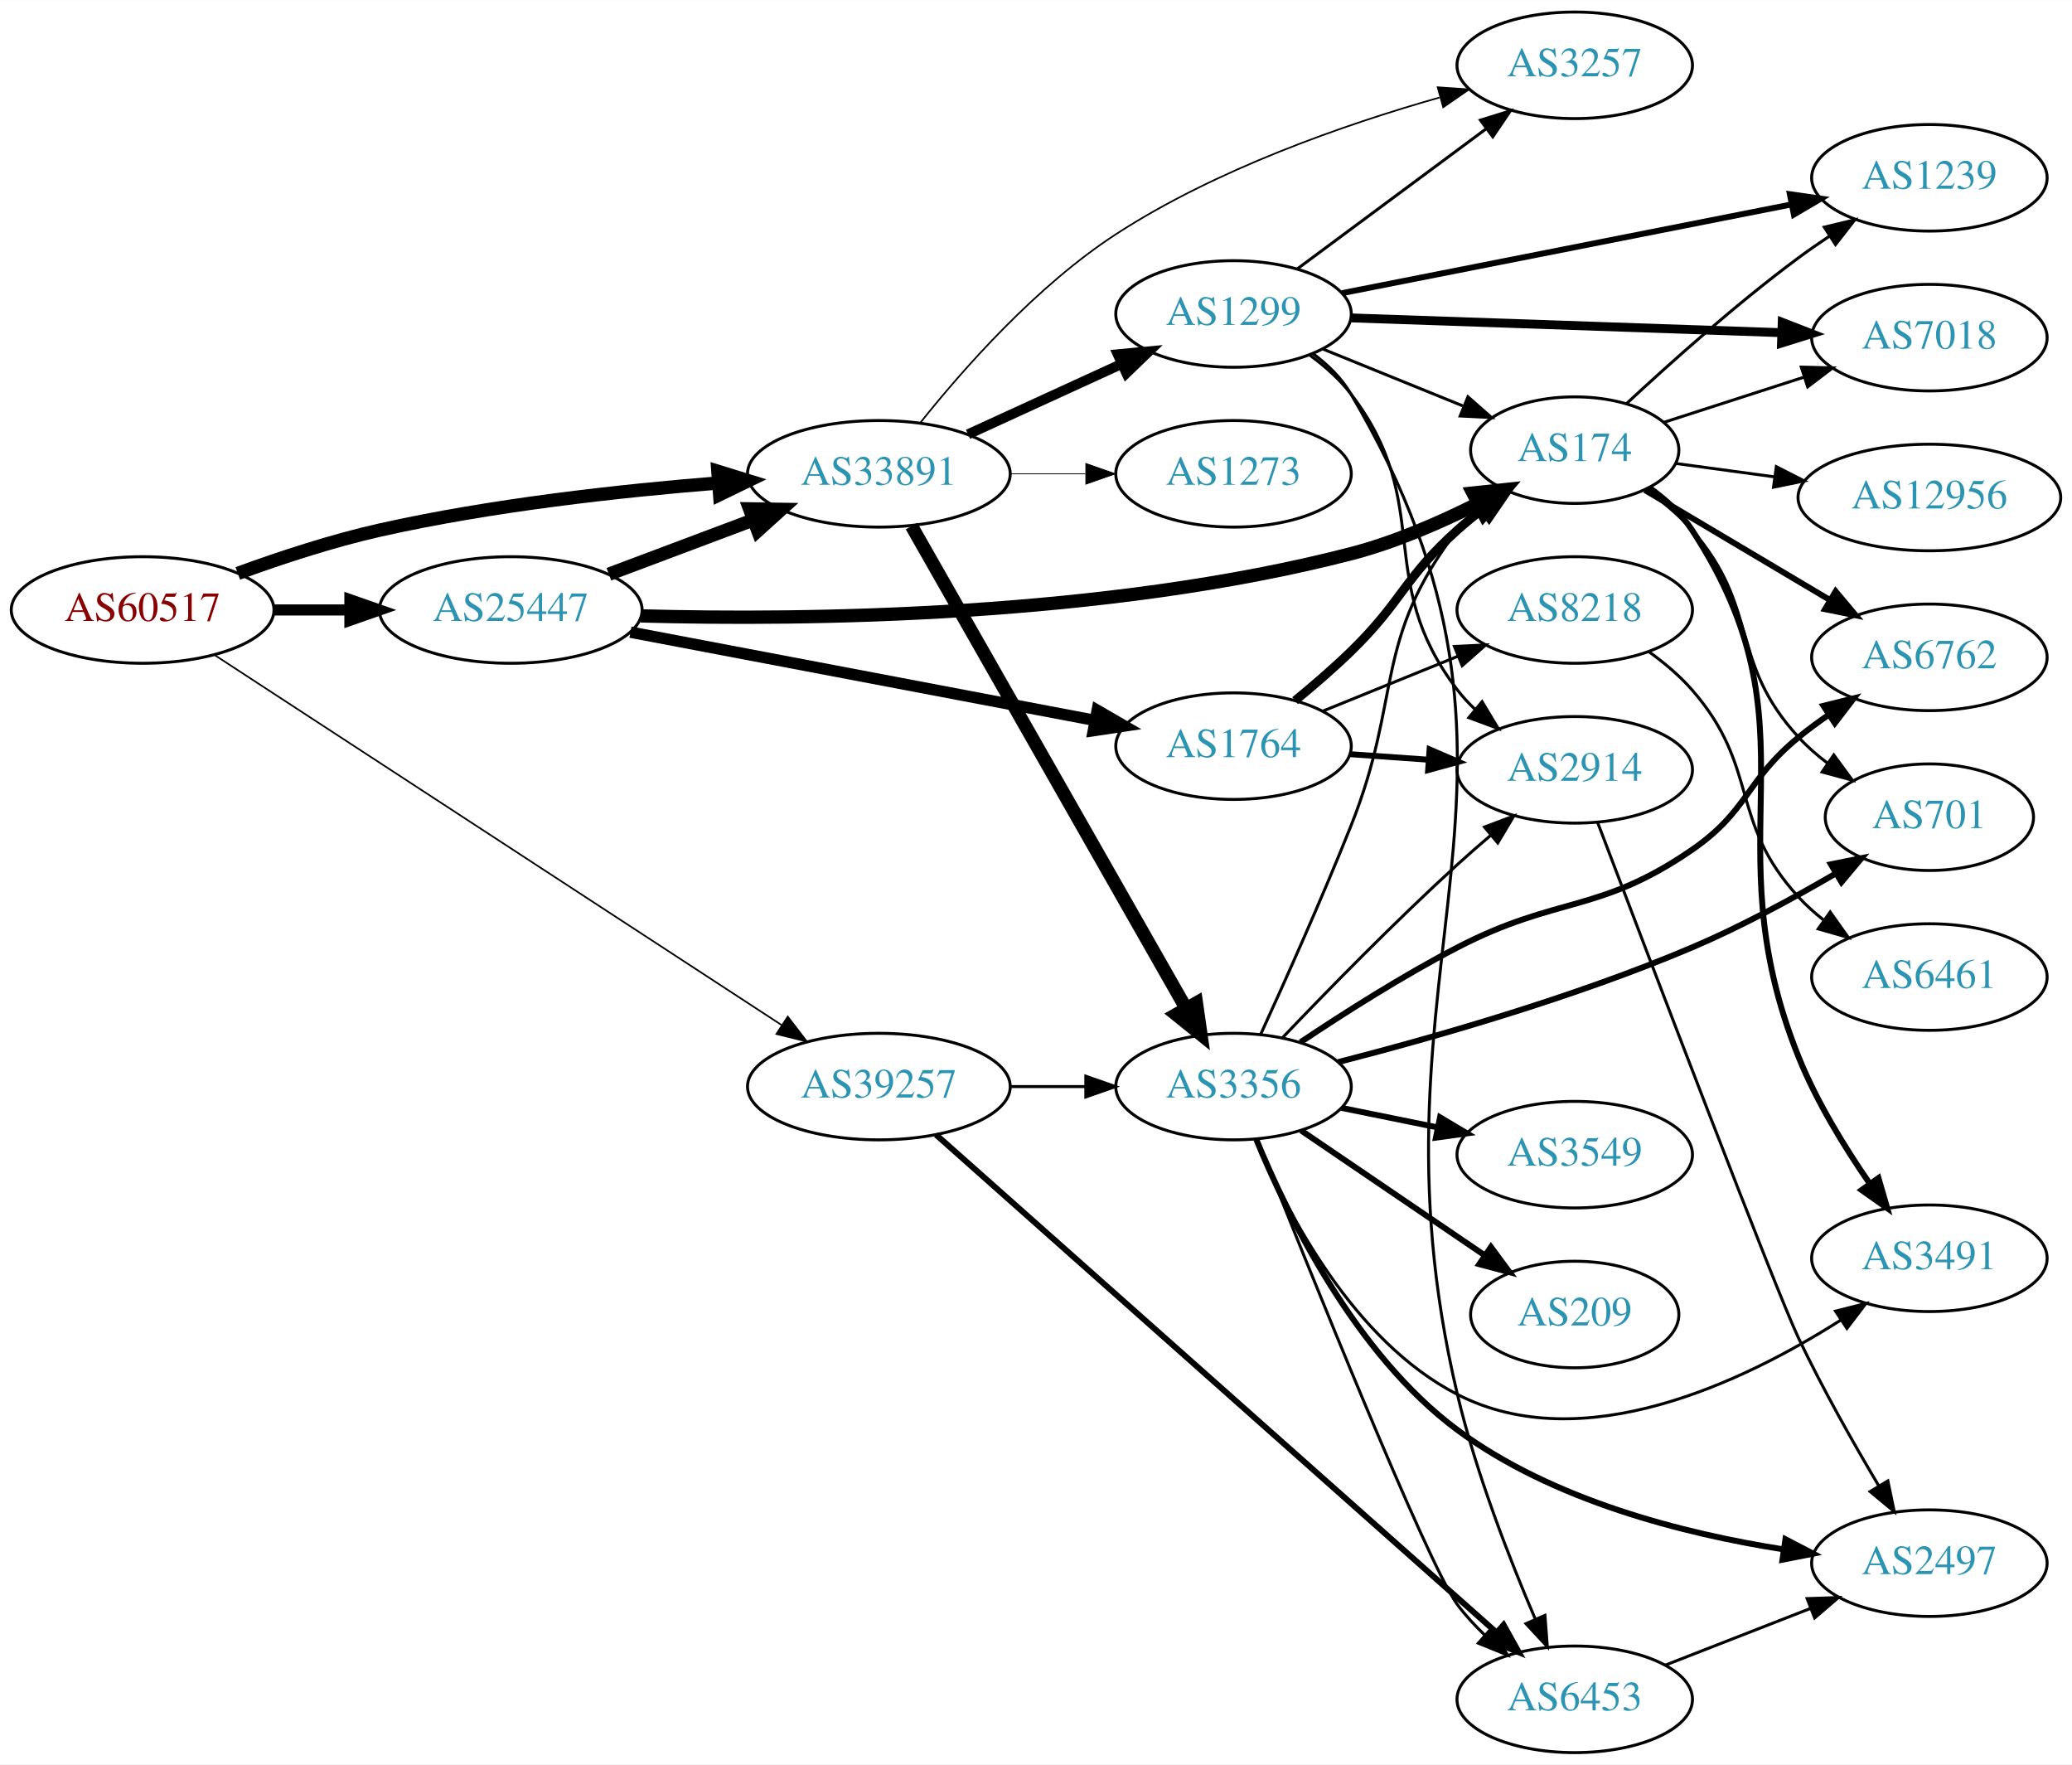
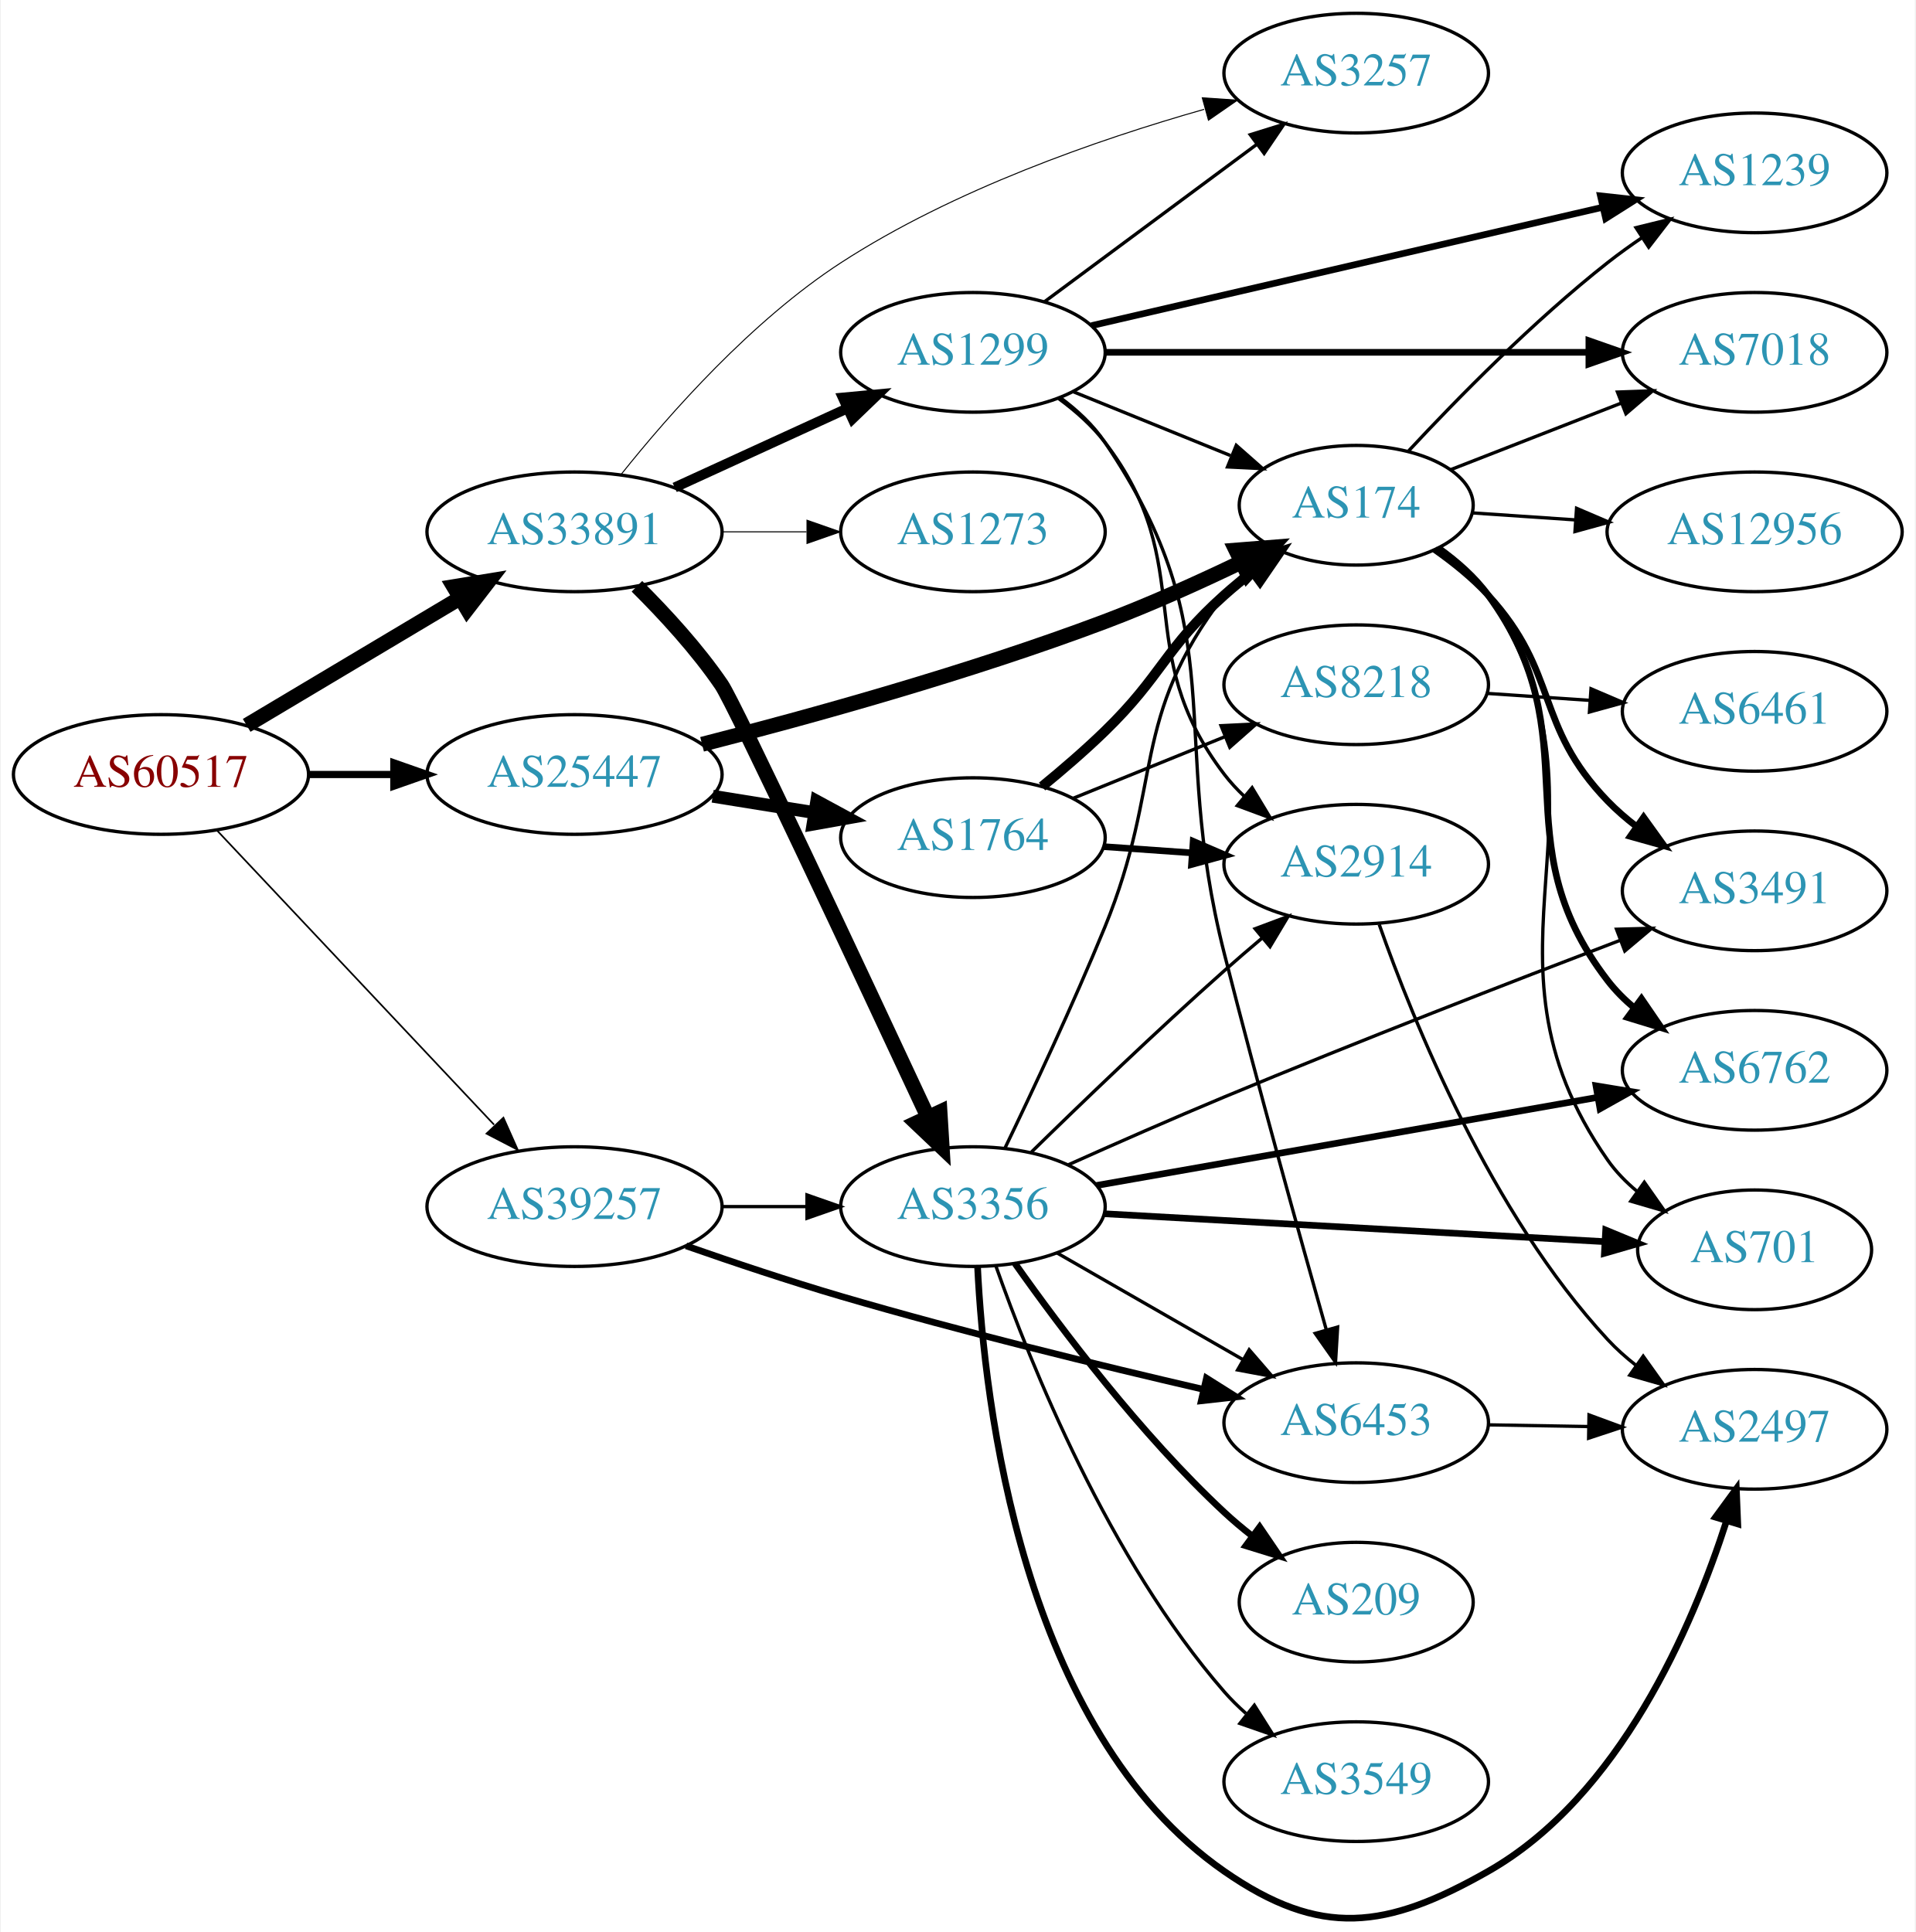
- <svg xmlns="http://www.w3.org/2000/svg" xmlns:xlink="http://www.w3.org/1999/xlink" width="700pt" height="596pt" viewBox="0.00 0.00 700.15 596.00">
-   <g id="graph0" class="graph" transform="scale(1 1) rotate(0) translate(4 592)">
-     <polygon fill="white" stroke="none" points="-4,4 -4,-592 696.155,-592 696.155,4 -4,4" />
+ <svg xmlns="http://www.w3.org/2000/svg" xmlns:xlink="http://www.w3.org/1999/xlink" width="576pt" height="581pt" viewBox="0.00 0.00 575.76 581.23">
+   <g id="graph0" class="graph" transform="scale(1 1) rotate(0) translate(4 577.234)">
+     <polygon fill="white" stroke="none" points="-4,4 -4,-577.234 571.762,-577.234 571.762,4 -4,4" />
    <g id="node1" class="node">
      <g id="a_node1">
        <a xlink:href="/asn/60517" xlink:title="AS60517 ~ AS-CABLEVISION [AT]">
-           <ellipse fill="#ffffff" stroke="black" cx="44.196" cy="-386" rx="44.393" ry="18" />
-           <text text-anchor="middle" x="44.196" y="-382.3" font-family="Times,serif" font-size="14.00" fill="#880000">AS60517</text>
+           <ellipse fill="#ffffff" stroke="black" cx="44.196" cy="-344.234" rx="44.393" ry="18" />
+           <text text-anchor="middle" x="44.196" y="-340.534" font-family="Times,serif" font-size="14.00" fill="#880000">AS60517</text>
        </a>
      </g>
    </g>
    <g id="node2" class="node">
      <g id="a_node2">
        <a xlink:href="/asn/25447" xlink:title="AS25447 ~ Hackl-Str. 1, Object 2, OG2 [AT]">
-           <ellipse fill="#ffffff" stroke="black" cx="168.588" cy="-386" rx="44.393" ry="18" />
-           <text text-anchor="middle" x="168.588" y="-382.3" font-family="Times,serif" font-size="14.00" fill="#2c94b3">AS25447</text>
+           <ellipse fill="#ffffff" stroke="black" cx="168.588" cy="-344.234" rx="44.393" ry="18" />
+           <text text-anchor="middle" x="168.588" y="-340.534" font-family="Times,serif" font-size="14.00" fill="#2c94b3">AS25447</text>
        </a>
      </g>
    </g>
    <g id="edge1" class="edge">
-       <path fill="none" stroke="black" stroke-width="3.75" d="M88.692,-386C96.898,-386 105.569,-386 114.041,-386" />
-       <polygon fill="black" stroke="black" stroke-width="3.75" points="114.233,-389.5 124.233,-386 114.233,-382.5 114.233,-389.5" />
+       <path fill="none" stroke="black" stroke-width="2.167" d="M88.692,-344.234C96.898,-344.234 105.569,-344.234 114.041,-344.234" />
+       <polygon fill="black" stroke="black" stroke-width="2.167" points="114.233,-347.734 124.233,-344.234 114.233,-340.734 114.233,-347.734" />
    </g>
    <g id="node3" class="node">
      <g id="a_node3">
        <a xlink:href="/asn/33891" xlink:title="AS33891 ~ CORE-BACKBONE GMBH GLOBAL NETWORK [DE]">
-           <ellipse fill="#ffffff" stroke="black" cx="292.98" cy="-432" rx="44.393" ry="18" />
-           <text text-anchor="middle" x="292.98" y="-428.3" font-family="Times,serif" font-size="14.00" fill="#2c94b3">AS33891</text>
+           <ellipse fill="#ffffff" stroke="black" cx="168.588" cy="-417.234" rx="44.393" ry="18" />
+           <text text-anchor="middle" x="168.588" y="-413.534" font-family="Times,serif" font-size="14.00" fill="#2c94b3">AS33891</text>
        </a>
      </g>
    </g>
    <g id="edge2" class="edge">
-       <path fill="none" stroke="black" stroke-width="4.5" d="M76.35,-398.359C90.762,-403.624 108.234,-409.374 124.392,-413 162.032,-421.446 205.315,-426.231 238.464,-428.886" />
-       <polygon fill="black" stroke="black" stroke-width="4.5" points="238.581,-432.844 248.85,-429.675 239.177,-424.991 238.581,-432.844" />
+       <path fill="none" stroke="black" stroke-width="4.5" d="M69.964,-359.007C88.461,-370.039 113.94,-385.236 134.23,-397.338" />
+       <polygon fill="black" stroke="black" stroke-width="4.5" points="132.252,-400.742 142.857,-402.483 136.286,-393.979 132.252,-400.742" />
    </g>
    <g id="node4" class="node">
      <g id="a_node4">
        <a xlink:href="/asn/39257" xlink:title="AS39257 ~ INC [DE]">
-           <ellipse fill="#ffffff" stroke="black" cx="292.98" cy="-225" rx="44.393" ry="18" />
-           <text text-anchor="middle" x="292.98" y="-221.3" font-family="Times,serif" font-size="14.00" fill="#2c94b3">AS39257</text>
+           <ellipse fill="#ffffff" stroke="black" cx="168.588" cy="-214.234" rx="44.393" ry="18" />
+           <text text-anchor="middle" x="168.588" y="-210.534" font-family="Times,serif" font-size="14.00" fill="#2c94b3">AS39257</text>
        </a>
      </g>
    </g>
    <g id="edge3" class="edge">
-       <path fill="none" stroke="black" stroke-width="0.562" d="M68.413,-370.854C112.784,-341.906 209.686,-278.688 260.091,-245.805" />
-       <polygon fill="black" stroke="black" stroke-width="0.562" points="262.183,-248.619 268.645,-240.224 258.358,-242.756 262.183,-248.619" />
-     </g>
-     <g id="edge6" class="edge">
-       <path fill="none" stroke="black" stroke-width="4.5" d="M201.745,-398.086C216.643,-403.685 234.53,-410.408 250.435,-416.386" />
-       <polygon fill="black" stroke="black" stroke-width="4.5" points="249.292,-420.162 260.038,-419.995 252.063,-412.791 249.292,-420.162" />
+       <path fill="none" stroke="black" stroke-width="0.5" d="M60.946,-327.505C82.127,-305.008 119.947,-264.836 144.388,-238.877" />
+       <polygon fill="black" stroke="black" stroke-width="0.5" points="147.203,-240.992 151.51,-231.312 142.107,-236.193 147.203,-240.992" />
    </g>
    <g id="node5" class="node">
      <g id="a_node5">
-         <a xlink:href="/asn/174" xlink:title="AS174 ~ Cogent Communications [US]">
-           <ellipse fill="#ffffff" stroke="black" cx="528.116" cy="-440" rx="35.194" ry="18" />
-           <text text-anchor="middle" x="528.116" y="-436.3" font-family="Times,serif" font-size="14.00" fill="#2c94b3">AS174</text>
+         <a xlink:href="/asn/1764" xlink:title="AS1764 ~ NEXTLAYER-AS [AT]">
+           <ellipse fill="#ffffff" stroke="black" cx="288.431" cy="-325.234" rx="39.794" ry="18" />
+           <text text-anchor="middle" x="288.431" y="-321.534" font-family="Times,serif" font-size="14.00" fill="#2c94b3">AS1764</text>
        </a>
      </g>
    </g>
    <g id="edge4" class="edge">
-       <path fill="none" stroke="black" stroke-width="4.5" d="M212.542,-384.007C268.662,-382.502 369.544,-383.582 452.469,-405 467.19,-408.802 482.546,-415.474 495.475,-421.981" />
-       <polygon fill="black" stroke="black" stroke-width="4.5" points="493.73,-425.511 504.417,-426.646 497.373,-418.529 493.73,-425.511" />
+       <path fill="none" stroke="black" stroke-width="3.857" d="M210.143,-337.695C220.03,-336.101 230.683,-334.384 240.827,-332.748" />
+       <polygon fill="black" stroke="black" stroke-width="3.857" points="241.438,-336.195 250.753,-331.148 240.323,-329.284 241.438,-336.195" />
    </g>
    <g id="node6" class="node">
      <g id="a_node6">
-         <a xlink:href="/asn/1764" xlink:title="AS1764 ~ NEXTLAYER-AS [AT]">
-           <ellipse fill="#ffffff" stroke="black" cx="412.823" cy="-340" rx="39.794" ry="18" />
-           <text text-anchor="middle" x="412.823" y="-336.3" font-family="Times,serif" font-size="14.00" fill="#2c94b3">AS1764</text>
+         <a xlink:href="/asn/174" xlink:title="AS174 ~ Cogent Communications [US]">
+           <ellipse fill="#ffffff" stroke="black" cx="403.724" cy="-425.234" rx="35.194" ry="18" />
+           <text text-anchor="middle" x="403.724" y="-421.534" font-family="Times,serif" font-size="14.00" fill="#2c94b3">AS174</text>
        </a>
      </g>
    </g>
    <g id="edge5" class="edge">
-       <path fill="none" stroke="black" stroke-width="3.857" d="M209.047,-378.507C252.046,-370.341 320.749,-357.295 366.077,-348.687" />
-       <polygon fill="black" stroke="black" stroke-width="3.857" points="366.767,-352.119 375.939,-346.814 365.461,-345.242 366.767,-352.119" />
+       <path fill="none" stroke="black" stroke-width="4.5" d="M206.951,-353.318C239.411,-361.625 287.461,-374.924 328.077,-390.234 341.739,-395.383 356.364,-401.986 369.016,-408.066" />
+       <polygon fill="black" stroke="black" stroke-width="4.5" points="367.545,-411.729 378.258,-412.58 371.001,-404.653 367.545,-411.729" />
    </g>
    <g id="node17" class="node">
      <g id="a_node17">
-         <a xlink:href="/asn/3257" xlink:title="AS3257 ~ GTT [DE]">
-           <ellipse fill="#ffffff" stroke="black" cx="528.116" cy="-570" rx="39.794" ry="18" />
-           <text text-anchor="middle" x="528.116" y="-566.3" font-family="Times,serif" font-size="14.00" fill="#2c94b3">AS3257</text>
-         </a>
-       </g>
-     </g>
-     <g id="edge18" class="edge">
-       <path fill="none" stroke="black" stroke-width="0.562" d="M307.095,-449.393C321.531,-467.482 346.285,-495.549 373.176,-513 406.936,-534.908 450.293,-549.991 482.386,-559.112" />
-       <polygon fill="black" stroke="black" stroke-width="0.562" points="481.813,-562.584 492.384,-561.865 483.672,-555.835 481.813,-562.584" />
+         <a xlink:href="/asn/1299" xlink:title="AS1299 ~ Telia Carrier [EU]">
+           <ellipse fill="#ffffff" stroke="black" cx="288.431" cy="-471.234" rx="39.794" ry="18" />
+           <text text-anchor="middle" x="288.431" y="-467.534" font-family="Times,serif" font-size="14.00" fill="#2c94b3">AS1299</text>
+         </a>
+       </g>
+     </g>
+     <g id="edge17" class="edge">
+       <path fill="none" stroke="black" stroke-width="3" d="M198.718,-430.582C214.329,-437.736 233.727,-446.625 250.399,-454.264" />
+       <polygon fill="black" stroke="black" stroke-width="3" points="249.302,-457.612 259.851,-458.596 252.218,-451.248 249.302,-457.612" />
    </g>
    <g id="node18" class="node">
      <g id="a_node18">
        <a xlink:href="/asn/3356" xlink:title="AS3356 ~ Level 3 Parent, LLC [US]">
-           <ellipse fill="#ffffff" stroke="black" cx="412.823" cy="-225" rx="39.794" ry="18" />
-           <text text-anchor="middle" x="412.823" y="-221.3" font-family="Times,serif" font-size="14.00" fill="#2c94b3">AS3356</text>
-         </a>
-       </g>
-     </g>
-     <g id="edge19" class="edge">
-       <path fill="none" stroke="black" stroke-width="4.5" d="M304.028,-414.351C324.769,-377.917 372.423,-294.209 396.825,-251.345" />
-       <polygon fill="black" stroke="black" stroke-width="4.5" points="400.276,-253.243 401.801,-242.604 393.432,-249.346 400.276,-253.243" />
+           <ellipse fill="#ffffff" stroke="black" cx="288.431" cy="-214.234" rx="39.794" ry="18" />
+           <text text-anchor="middle" x="288.431" y="-210.534" font-family="Times,serif" font-size="14.00" fill="#2c94b3">AS3356</text>
+         </a>
+       </g>
+     </g>
+     <g id="edge18" class="edge">
+       <path fill="none" stroke="black" stroke-width="4.5" d="M187.359,-400.852C195.75,-392.519 205.497,-381.911 212.784,-371.234 216.758,-365.411 254.704,-284.435 274.909,-241.125" />
+       <polygon fill="black" stroke="black" stroke-width="4.5" points="278.51,-242.72 279.167,-231.993 271.372,-239.393 278.51,-242.72" />
    </g>
    <g id="node19" class="node">
      <g id="a_node19">
-         <a xlink:href="/asn/1299" xlink:title="AS1299 ~ Telia Carrier [EU]">
-           <ellipse fill="#ffffff" stroke="black" cx="412.823" cy="-486" rx="39.794" ry="18" />
-           <text text-anchor="middle" x="412.823" y="-482.3" font-family="Times,serif" font-size="14.00" fill="#2c94b3">AS1299</text>
-         </a>
-       </g>
-     </g>
-     <g id="edge20" class="edge">
-       <path fill="none" stroke="black" stroke-width="3.375" d="M323.11,-445.348C338.721,-452.502 358.119,-461.391 374.791,-469.03" />
-       <polygon fill="black" stroke="black" stroke-width="3.375" points="373.694,-472.378 384.243,-473.362 376.61,-466.014 373.694,-472.378" />
+         <a xlink:href="/asn/3257" xlink:title="AS3257 ~ GTT [DE]">
+           <ellipse fill="#ffffff" stroke="black" cx="403.724" cy="-555.234" rx="39.794" ry="18" />
+           <text text-anchor="middle" x="403.724" y="-551.534" font-family="Times,serif" font-size="14.00" fill="#2c94b3">AS3257</text>
+         </a>
+       </g>
+     </g>
+     <g id="edge19" class="edge">
+       <path fill="none" stroke="black" stroke-width="0.3" d="M182.703,-434.627C197.139,-452.716 221.893,-480.783 248.784,-498.234 282.544,-520.142 325.901,-535.225 357.994,-544.346" />
+       <polygon fill="black" stroke="black" stroke-width="0.3" points="357.421,-547.818 367.991,-547.099 359.279,-541.069 357.421,-547.818" />
    </g>
    <g id="node20" class="node">
      <g id="a_node20">
        <a xlink:href="/asn/1273" xlink:title="AS1273 ~ Vodafone Group PLC [EU]">
-           <ellipse fill="#ffffff" stroke="black" cx="412.823" cy="-432" rx="39.794" ry="18" />
-           <text text-anchor="middle" x="412.823" y="-428.3" font-family="Times,serif" font-size="14.00" fill="#2c94b3">AS1273</text>
-         </a>
-       </g>
-     </g>
-     <g id="edge21" class="edge">
-       <path fill="none" stroke="black" stroke-width="0.281" d="M337.191,-432C345.504,-432 354.267,-432 362.749,-432" />
-       <polygon fill="black" stroke="black" stroke-width="0.281" points="362.908,-435.5 372.908,-432 362.908,-428.5 362.908,-435.5" />
-     </g>
-     <g id="edge37" class="edge">
-       <path fill="none" stroke="black" d="M337.191,-225C345.504,-225 354.267,-225 362.749,-225" />
-       <polygon fill="black" stroke="black" points="362.908,-228.5 372.908,-225 362.908,-221.5 362.908,-228.5" />
+           <ellipse fill="#ffffff" stroke="black" cx="288.431" cy="-417.234" rx="39.794" ry="18" />
+           <text text-anchor="middle" x="288.431" y="-413.534" font-family="Times,serif" font-size="14.00" fill="#2c94b3">AS1273</text>
+         </a>
+       </g>
+     </g>
+     <g id="edge20" class="edge">
+       <path fill="none" stroke="black" stroke-width="0.3" d="M212.799,-417.234C221.112,-417.234 229.875,-417.234 238.357,-417.234" />
+       <polygon fill="black" stroke="black" stroke-width="0.3" points="238.516,-420.734 248.516,-417.234 238.516,-413.734 238.516,-420.734" />
+     </g>
+     <g id="edge36" class="edge">
+       <path fill="none" stroke="black" d="M212.799,-214.234C221.112,-214.234 229.875,-214.234 238.357,-214.234" />
+       <polygon fill="black" stroke="black" points="238.516,-217.734 248.516,-214.234 238.516,-210.734 238.516,-217.734" />
    </g>
    <g id="node23" class="node">
      <g id="a_node23">
        <a xlink:href="/asn/6453" xlink:title="AS6453 ~ TATA COMMUNICATIONS (AMERICA) INC [US]">
-           <ellipse fill="#ffffff" stroke="black" cx="528.116" cy="-18" rx="39.794" ry="18" />
-           <text text-anchor="middle" x="528.116" y="-14.3" font-family="Times,serif" font-size="14.00" fill="#2c94b3">AS6453</text>
-         </a>
-       </g>
-     </g>
-     <g id="edge38" class="edge">
-       <path fill="none" stroke="black" stroke-width="2" d="M312.274,-208.757C353.573,-172.088 454.12,-82.813 501.551,-40.699" />
-       <polygon fill="black" stroke="black" stroke-width="2" points="504.073,-43.14 509.227,-33.883 499.426,-37.906 504.073,-43.14" />
+           <ellipse fill="#ffffff" stroke="black" cx="403.724" cy="-149.234" rx="39.794" ry="18" />
+           <text text-anchor="middle" x="403.724" y="-145.534" font-family="Times,serif" font-size="14.00" fill="#2c94b3">AS6453</text>
+         </a>
+       </g>
+     </g>
+     <g id="edge37" class="edge">
+       <path fill="none" stroke="black" stroke-width="2" d="M202.137,-202.428C216.368,-197.451 233.312,-191.772 248.784,-187.234 285.095,-176.584 326.795,-166.415 357.628,-159.281" />
+       <polygon fill="black" stroke="black" stroke-width="2" points="358.681,-162.631 367.644,-156.982 357.115,-155.808 358.681,-162.631" />
+     </g>
+     <g id="edge8" class="edge">
+       <path fill="none" stroke="black" stroke-width="3" d="M309.216,-340.605C315.433,-345.698 322.204,-351.528 328.077,-357.234 345.471,-374.131 346.007,-382.062 364.077,-398.234 366.719,-400.598 369.573,-402.935 372.492,-405.187" />
+       <polygon fill="black" stroke="black" stroke-width="3" points="370.634,-408.164 380.767,-411.256 374.774,-402.52 370.634,-408.164" />
    </g>
    <g id="node7" class="node">
      <g id="a_node7">
-         <a xlink:href="/asn/3491" xlink:title="AS3491 ~ PCCW Global, Inc. [US]">
-           <ellipse fill="#ffffff" stroke="black" cx="647.958" cy="-167" rx="39.794" ry="18" />
-           <text text-anchor="middle" x="647.958" y="-163.3" font-family="Times,serif" font-size="14.00" fill="#2c94b3">AS3491</text>
-         </a>
-       </g>
-     </g>
-     <g id="edge7" class="edge">
-       <path fill="none" stroke="black" stroke-width="2" d="M553.308,-427.315C558.795,-423.4 564.083,-418.613 567.762,-413 612.013,-345.499 573.619,-309.873 603.762,-235 609.815,-219.966 619.238,-204.61 627.741,-192.304" />
-       <polygon fill="black" stroke="black" stroke-width="2" points="630.755,-194.105 633.708,-183.93 625.054,-190.043 630.755,-194.105" />
+         <a xlink:href="/asn/8218" xlink:title="AS8218 ~ legacy Neotelecoms [FR]">
+           <ellipse fill="#ffffff" stroke="black" cx="403.724" cy="-371.234" rx="39.794" ry="18" />
+           <text text-anchor="middle" x="403.724" y="-367.534" font-family="Times,serif" font-size="14.00" fill="#2c94b3">AS8218</text>
+         </a>
+       </g>
+     </g>
+     <g id="edge6" class="edge">
+       <path fill="none" stroke="black" d="M318.607,-337.08C332.482,-342.714 349.259,-349.526 364.169,-355.579" />
+       <polygon fill="black" stroke="black" points="363.065,-358.909 373.647,-359.428 365.698,-352.423 363.065,-358.909" />
    </g>
    <g id="node8" class="node">
      <g id="a_node8">
-         <a xlink:href="/asn/12956" xlink:title="AS12956 ~ TELXIUS [ES]">
-           <ellipse fill="#ffffff" stroke="black" cx="647.958" cy="-424" rx="44.393" ry="18" />
-           <text text-anchor="middle" x="647.958" y="-420.3" font-family="Times,serif" font-size="14.00" fill="#2c94b3">AS12956</text>
-         </a>
-       </g>
-     </g>
-     <g id="edge8" class="edge">
-       <path fill="none" stroke="black" d="M562.255,-435.501C572.575,-434.099 584.209,-432.52 595.475,-430.99" />
-       <polygon fill="black" stroke="black" points="596.231,-434.42 605.669,-429.606 595.289,-427.483 596.231,-434.42" />
-     </g>
-     <g id="node9" class="node">
-       <g id="a_node9">
-         <a xlink:href="/asn/6762" xlink:title="AS6762 ~ TELECOM ITALIA SPARKLE S.p.A. [IT]">
-           <ellipse fill="#ffffff" stroke="black" cx="647.958" cy="-370" rx="39.794" ry="18" />
-           <text text-anchor="middle" x="647.958" y="-366.3" font-family="Times,serif" font-size="14.00" fill="#2c94b3">AS6762</text>
-         </a>
-       </g>
-     </g>
-     <g id="edge9" class="edge">
-       <path fill="none" stroke="black" stroke-width="2" d="M551.837,-426.503C569.585,-415.961 594.487,-401.169 614.36,-389.364" />
-       <polygon fill="black" stroke="black" stroke-width="2" points="616.283,-392.292 623.094,-384.176 612.708,-386.274 616.283,-392.292" />
+         <a xlink:href="/asn/2914" xlink:title="AS2914 ~ NTT America, Inc. [US]">
+           <ellipse fill="#ffffff" stroke="black" cx="403.724" cy="-317.234" rx="39.794" ry="18" />
+           <text text-anchor="middle" x="403.724" y="-313.534" font-family="Times,serif" font-size="14.00" fill="#2c94b3">AS2914</text>
+         </a>
+       </g>
+     </g>
+     <g id="edge7" class="edge">
+       <path fill="none" stroke="black" stroke-width="2" d="M327.787,-322.526C336.276,-321.926 345.38,-321.283 354.214,-320.659" />
+       <polygon fill="black" stroke="black" stroke-width="2" points="354.679,-324.135 364.407,-319.94 354.186,-317.153 354.679,-324.135" />
    </g>
    <g id="node10" class="node">
      <g id="a_node10">
        <a xlink:href="/asn/7018" xlink:title="AS7018 ~ AT&amp;T Services, Inc. [US]">
-           <ellipse fill="#ffffff" stroke="black" cx="647.958" cy="-478" rx="39.794" ry="18" />
-           <text text-anchor="middle" x="647.958" y="-474.3" font-family="Times,serif" font-size="14.00" fill="#2c94b3">AS7018</text>
+           <ellipse fill="#ffffff" stroke="black" cx="523.566" cy="-471.234" rx="39.794" ry="18" />
+           <text text-anchor="middle" x="523.566" y="-467.534" font-family="Times,serif" font-size="14.00" fill="#2c94b3">AS7018</text>
        </a>
      </g>
    </g>
    <g id="edge10" class="edge">
-       <path fill="none" stroke="black" d="M558.246,-449.393C572.447,-453.973 589.781,-459.562 605.347,-464.582" />
-       <polygon fill="black" stroke="black" points="604.678,-468.044 615.27,-467.782 606.827,-461.381 604.678,-468.044" />
+       <path fill="none" stroke="black" d="M432.055,-435.903C447.288,-441.849 466.519,-449.356 483.333,-455.919" />
+       <polygon fill="black" stroke="black" points="482.318,-459.28 492.906,-459.656 484.863,-452.759 482.318,-459.28" />
    </g>
    <g id="node11" class="node">
      <g id="a_node11">
-         <a xlink:href="/asn/701" xlink:title="AS701 ~ UUNET [US]">
-           <ellipse fill="#ffffff" stroke="black" cx="647.958" cy="-316" rx="35.194" ry="18" />
-           <text text-anchor="middle" x="647.958" y="-312.3" font-family="Times,serif" font-size="14.00" fill="#2c94b3">AS701</text>
+         <a xlink:href="/asn/6762" xlink:title="AS6762 ~ TELECOM ITALIA SPARKLE S.p.A. [IT]">
+           <ellipse fill="#ffffff" stroke="black" cx="523.566" cy="-255.234" rx="39.794" ry="18" />
+           <text text-anchor="middle" x="523.566" y="-251.534" font-family="Times,serif" font-size="14.00" fill="#2c94b3">AS6762</text>
        </a>
      </g>
    </g>
    <g id="edge11" class="edge">
-       <path fill="none" stroke="black" d="M552.288,-426.541C557.795,-422.641 563.347,-418.055 567.762,-413 590.778,-386.652 580.08,-368.75 603.762,-343 606.658,-339.851 610.002,-336.928 613.522,-334.258" />
-       <polygon fill="black" stroke="black" points="615.653,-337.041 621.923,-328.5 611.695,-331.267 615.653,-337.041" />
+       <path fill="none" stroke="black" stroke-width="2" d="M428.528,-412.281C434.023,-408.371 439.411,-403.653 443.37,-398.234 475.215,-354.646 446.421,-324.993 479.37,-282.234 481.664,-279.257 484.387,-276.524 487.334,-274.036" />
+       <polygon fill="black" stroke="black" stroke-width="2" points="489.527,-276.768 495.512,-268.025 485.382,-271.127 489.527,-276.768" />
    </g>
    <g id="node12" class="node">
      <g id="a_node12">
-         <a xlink:href="/asn/1239" xlink:title="AS1239 ~ Sprint [US]">
-           <ellipse fill="#ffffff" stroke="black" cx="647.958" cy="-532" rx="39.794" ry="18" />
-           <text text-anchor="middle" x="647.958" y="-528.3" font-family="Times,serif" font-size="14.00" fill="#2c94b3">AS1239</text>
+         <a xlink:href="/asn/701" xlink:title="AS701 ~ UUNET [US]">
+           <ellipse fill="#ffffff" stroke="black" cx="523.566" cy="-201.234" rx="35.194" ry="18" />
+           <text text-anchor="middle" x="523.566" y="-197.534" font-family="Times,serif" font-size="14.00" fill="#2c94b3">AS701</text>
        </a>
      </g>
    </g>
    <g id="edge12" class="edge">
-       <path fill="none" stroke="black" d="M545.673,-455.769C560.393,-469.453 582.773,-489.453 603.762,-505 607.12,-507.487 610.71,-509.976 614.332,-512.381" />
-       <polygon fill="black" stroke="black" points="612.445,-515.329 622.747,-517.801 616.235,-509.444 612.445,-515.329" />
-     </g>
-     <g id="edge15" class="edge">
-       <path fill="none" stroke="black" stroke-width="3" d="M433.608,-355.371C439.826,-360.464 446.596,-366.294 452.469,-372 469.863,-388.897 470.4,-396.828 488.469,-413 491.111,-415.364 493.965,-417.701 496.884,-419.953" />
-       <polygon fill="black" stroke="black" stroke-width="3" points="495.026,-422.93 505.159,-426.022 499.166,-417.286 495.026,-422.93" />
+       <path fill="none" stroke="black" d="M428.88,-412.526C434.368,-408.611 439.665,-403.83 443.37,-398.234 486.006,-333.838 435.101,-291.518 479.37,-228.234 481.823,-224.728 484.89,-221.584 488.254,-218.788" />
+       <polygon fill="black" stroke="black" points="490.392,-221.562 496.487,-212.895 486.318,-215.87 490.392,-221.562" />
    </g>
    <g id="node13" class="node">
      <g id="a_node13">
-         <a xlink:href="/asn/8218" xlink:title="AS8218 ~ legacy Neotelecoms [FR]">
-           <ellipse fill="#ffffff" stroke="black" cx="528.116" cy="-386" rx="39.794" ry="18" />
-           <text text-anchor="middle" x="528.116" y="-382.3" font-family="Times,serif" font-size="14.00" fill="#2c94b3">AS8218</text>
+         <a xlink:href="/asn/3491" xlink:title="AS3491 ~ PCCW Global, Inc. [US]">
+           <ellipse fill="#ffffff" stroke="black" cx="523.566" cy="-309.234" rx="39.794" ry="18" />
+           <text text-anchor="middle" x="523.566" y="-305.534" font-family="Times,serif" font-size="14.00" fill="#2c94b3">AS3491</text>
        </a>
      </g>
    </g>
    <g id="edge13" class="edge">
-       <path fill="none" stroke="black" d="M442.999,-351.846C456.874,-357.48 473.652,-364.292 488.561,-370.346" />
-       <polygon fill="black" stroke="black" points="487.457,-373.675 498.039,-374.194 490.09,-367.189 487.457,-373.675" />
+       <path fill="none" stroke="black" stroke-width="2" d="M427.316,-411.901C432.956,-407.941 438.717,-403.295 443.37,-398.234 464.938,-374.779 457.209,-359.129 479.37,-336.234 481.984,-333.533 484.921,-330.985 488.001,-328.613" />
+       <polygon fill="black" stroke="black" stroke-width="2" points="490.177,-331.363 496.366,-322.763 486.165,-325.626 490.177,-331.363" />
    </g>
    <g id="node14" class="node">
      <g id="a_node14">
-         <a xlink:href="/asn/2914" xlink:title="AS2914 ~ NTT America, Inc. [US]">
-           <ellipse fill="#ffffff" stroke="black" cx="528.116" cy="-332" rx="39.794" ry="18" />
-           <text text-anchor="middle" x="528.116" y="-328.3" font-family="Times,serif" font-size="14.00" fill="#2c94b3">AS2914</text>
+         <a xlink:href="/asn/12956" xlink:title="AS12956 ~ TELXIUS [ES]">
+           <ellipse fill="#ffffff" stroke="black" cx="523.566" cy="-417.234" rx="44.393" ry="18" />
+           <text text-anchor="middle" x="523.566" y="-413.534" font-family="Times,serif" font-size="14.00" fill="#2c94b3">AS12956</text>
        </a>
      </g>
    </g>
    <g id="edge14" class="edge">
-       <path fill="none" stroke="black" stroke-width="2" d="M452.179,-337.292C460.668,-336.692 469.772,-336.049 478.606,-335.425" />
-       <polygon fill="black" stroke="black" stroke-width="2" points="479.071,-338.901 488.8,-334.706 478.578,-331.919 479.071,-338.901" />
+       <path fill="none" stroke="black" d="M438.809,-422.92C448.393,-422.269 459.051,-421.546 469.464,-420.839" />
+       <polygon fill="black" stroke="black" points="470.006,-424.31 479.746,-420.141 469.532,-417.326 470.006,-424.31" />
    </g>
    <g id="node15" class="node">
      <g id="a_node15">
+         <a xlink:href="/asn/1239" xlink:title="AS1239 ~ Sprint [US]">
+           <ellipse fill="#ffffff" stroke="black" cx="523.566" cy="-525.234" rx="39.794" ry="18" />
+           <text text-anchor="middle" x="523.566" y="-521.534" font-family="Times,serif" font-size="14.00" fill="#2c94b3">AS1239</text>
+         </a>
+       </g>
+     </g>
+     <g id="edge15" class="edge">
+       <path fill="none" stroke="black" d="M419.544,-441.649C433.994,-457.171 457.001,-480.641 479.37,-498.234 482.655,-500.817 486.198,-503.367 489.794,-505.807" />
+       <polygon fill="black" stroke="black" points="487.888,-508.743 498.178,-511.266 491.708,-502.877 487.888,-508.743" />
+     </g>
+     <g id="node9" class="node">
+       <g id="a_node9">
        <a xlink:href="/asn/6461" xlink:title="AS6461 ~ Zayo Bandwidth [US]">
-           <ellipse fill="#ffffff" stroke="black" cx="647.958" cy="-262" rx="39.794" ry="18" />
-           <text text-anchor="middle" x="647.958" y="-258.3" font-family="Times,serif" font-size="14.00" fill="#2c94b3">AS6461</text>
-         </a>
-       </g>
-     </g>
-     <g id="edge16" class="edge">
-       <path fill="none" stroke="black" d="M553.094,-371.966C558.334,-368.193 563.562,-363.808 567.762,-359 590.778,-332.652 580.08,-314.75 603.762,-289 606.307,-286.233 609.197,-283.641 612.248,-281.242" />
-       <polygon fill="black" stroke="black" points="614.429,-283.986 620.572,-275.354 610.387,-278.271 614.429,-283.986" />
+           <ellipse fill="#ffffff" stroke="black" cx="523.566" cy="-363.234" rx="39.794" ry="18" />
+           <text text-anchor="middle" x="523.566" y="-359.534" font-family="Times,serif" font-size="14.00" fill="#2c94b3">AS6461</text>
+         </a>
+       </g>
+     </g>
+     <g id="edge9" class="edge">
+       <path fill="none" stroke="black" d="M442.984,-368.637C452.863,-367.966 463.63,-367.235 473.96,-366.534" />
+       <polygon fill="black" stroke="black" points="474.355,-370.015 484.095,-365.846 473.881,-363.031 474.355,-370.015" />
    </g>
    <g id="node16" class="node">
      <g id="a_node16">
        <a xlink:href="/asn/2497" xlink:title="AS2497 ~ Internet Initiative Japan Inc. [JP]">
-           <ellipse fill="#ffffff" stroke="black" cx="647.958" cy="-64" rx="39.794" ry="18" />
-           <text text-anchor="middle" x="647.958" y="-60.3" font-family="Times,serif" font-size="14.00" fill="#2c94b3">AS2497</text>
-         </a>
-       </g>
-     </g>
-     <g id="edge17" class="edge">
-       <path fill="none" stroke="black" d="M535.886,-314.147C552.759,-269.716 595.892,-156.553 603.762,-140 611.835,-123.022 622.208,-104.681 630.766,-90.271" />
-       <polygon fill="black" stroke="black" points="633.933,-91.797 636.085,-81.423 627.933,-88.19 633.933,-91.797" />
+           <ellipse fill="#ffffff" stroke="black" cx="523.566" cy="-147.234" rx="39.794" ry="18" />
+           <text text-anchor="middle" x="523.566" y="-143.534" font-family="Times,serif" font-size="14.00" fill="#2c94b3">AS2497</text>
+         </a>
+       </g>
+     </g>
+     <g id="edge16" class="edge">
+       <path fill="none" stroke="black" d="M410.644,-299.112C420.869,-270.007 444.183,-212.262 479.37,-174.234 481.923,-171.475 484.819,-168.888 487.873,-166.492" />
+       <polygon fill="black" stroke="black" points="490.054,-169.237 496.202,-160.608 486.015,-163.519 490.054,-169.237" />
+     </g>
+     <g id="edge32" class="edge">
+       <path fill="none" stroke="black" d="M318.607,-459.388C333.02,-453.536 350.564,-446.412 365.893,-440.188" />
+       <polygon fill="black" stroke="black" points="367.643,-443.255 375.592,-436.25 365.01,-436.769 367.643,-443.255" />
+     </g>
+     <g id="edge34" class="edge">
+       <path fill="none" stroke="black" d="M314.274,-457.286C319.355,-453.56 324.297,-449.174 328.077,-444.234 356.787,-406.723 335.367,-381.745 364.077,-344.234 365.849,-341.919 367.877,-339.725 370.054,-337.663" />
+       <polygon fill="black" stroke="black" points="372.411,-340.256 377.881,-331.182 367.946,-334.864 372.411,-340.256" />
+     </g>
+     <g id="edge30" class="edge">
+       <path fill="none" stroke="black" stroke-width="2" d="M328.19,-471.234C368.106,-471.234 430.425,-471.234 473.696,-471.234" />
+       <polygon fill="black" stroke="black" stroke-width="2" points="473.714,-474.734 483.714,-471.234 473.714,-467.734 473.714,-474.734" />
+     </g>
+     <g id="edge31" class="edge">
+       <path fill="none" stroke="black" stroke-width="2" d="M324.082,-479.26C365.002,-488.738 433.155,-504.524 477.977,-514.906" />
+       <polygon fill="black" stroke="black" stroke-width="2" points="477.193,-518.317 487.725,-517.164 478.773,-511.498 477.193,-518.317" />
+     </g>
+     <g id="edge33" class="edge">
+       <path fill="none" stroke="black" d="M309.947,-486.446C327.802,-499.684 353.875,-519.015 373.837,-533.816" />
+       <polygon fill="black" stroke="black" points="371.86,-536.707 381.977,-539.851 376.029,-531.084 371.86,-536.707" />
+     </g>
+     <g id="edge35" class="edge">
+       <path fill="none" stroke="black" d="M314.708,-457.599C319.766,-453.856 324.589,-449.384 328.077,-444.234 367.493,-386.036 346.784,-358.363 364.077,-290.234 374.088,-250.794 386.716,-205.457 394.758,-177.075" />
+       <polygon fill="black" stroke="black" points="398.133,-178.004 397.5,-167.428 391.399,-176.09 398.133,-178.004" />
+     </g>
+     <g id="edge29" class="edge">
+       <path fill="none" stroke="black" d="M298.018,-231.74C306.16,-248.599 318.533,-274.908 328.077,-298.234 345.965,-341.953 335.367,-360.723 364.077,-398.234 366.117,-400.899 368.494,-403.403 371.049,-405.728" />
+       <polygon fill="black" stroke="black" points="369.09,-408.643 379.086,-412.156 373.463,-403.177 369.09,-408.643" />
+     </g>
+     <g id="edge28" class="edge">
+       <path fill="none" stroke="black" d="M306.02,-230.643C320.946,-245.255 343.613,-267.067 364.077,-285.234 367.713,-288.462 371.601,-291.803 375.457,-295.055" />
+       <polygon fill="black" stroke="black" points="373.316,-297.827 383.239,-301.539 377.797,-292.449 373.316,-297.827" />
+     </g>
+     <g id="edge24" class="edge">
+       <path fill="none" stroke="black" stroke-width="2" d="M325.602,-220.595C366.182,-227.732 432.107,-239.325 476.38,-247.111" />
+       <polygon fill="black" stroke="black" stroke-width="2" points="475.855,-250.573 486.31,-248.858 477.067,-243.679 475.855,-250.573" />
+     </g>
+     <g id="edge25" class="edge">
+       <path fill="none" stroke="black" stroke-width="2" d="M327.928,-212.087C369.355,-209.777 435.13,-206.11 478.572,-203.687" />
+       <polygon fill="black" stroke="black" stroke-width="2" points="478.775,-207.181 488.565,-203.13 478.386,-200.192 478.775,-207.181" />
    </g>
    <g id="edge27" class="edge">
-       <path fill="none" stroke="black" d="M422.028,-242.715C430.11,-260.38 442.636,-288.358 452.469,-313 469.977,-356.873 459.76,-375.489 488.469,-413 490.509,-415.665 492.887,-418.169 495.442,-420.495" />
-       <polygon fill="black" stroke="black" points="493.483,-423.409 503.478,-426.922 497.855,-417.943 493.483,-423.409" />
-     </g>
-     <g id="edge28" class="edge">
-       <path fill="none" stroke="black" d="M420.587,-206.949C430.933,-182.286 453.273,-139.062 488.469,-121 530.875,-99.239 585.096,-125.186 617.868,-146.025" />
-       <polygon fill="black" stroke="black" points="616.239,-149.143 626.515,-151.723 620.091,-143.298 616.239,-149.143" />
-     </g>
-     <g id="edge23" class="edge">
-       <path fill="none" stroke="black" stroke-width="2" d="M435.462,-239.982C450.066,-249.751 469.978,-262.416 488.469,-272 522.36,-289.564 536.332,-283.34 567.762,-305 586.919,-318.201 585.754,-328.272 603.762,-343 606.997,-345.645 610.509,-348.234 614.086,-350.697" />
-       <polygon fill="black" stroke="black" stroke-width="2" points="612.169,-353.625 622.45,-356.182 616.008,-347.771 612.169,-353.625" />
-     </g>
-     <g id="edge26" class="edge">
-       <path fill="none" stroke="black" stroke-width="2" d="M448.185,-233.267C479.874,-241.407 527.898,-255.065 567.762,-272 584.269,-279.012 601.783,-288.507 616.132,-296.882" />
-       <polygon fill="black" stroke="black" stroke-width="2" points="614.677,-300.088 625.062,-302.186 618.251,-294.07 614.677,-300.088" />
-     </g>
-     <g id="edge30" class="edge">
-       <path fill="none" stroke="black" d="M429.404,-241.549C444.212,-257.058 467.3,-280.683 488.469,-300 492.061,-303.277 495.923,-306.646 499.768,-309.912" />
-       <polygon fill="black" stroke="black" points="497.623,-312.68 507.541,-316.406 502.111,-307.308 497.623,-312.68" />
-     </g>
-     <g id="edge24" class="edge">
-       <path fill="none" stroke="black" stroke-width="2" d="M420.497,-207.186C431.003,-181.589 453.838,-134.668 488.469,-109 520.644,-85.153 565.034,-73.93 598.653,-68.656" />
-       <polygon fill="black" stroke="black" stroke-width="2" points="599.318,-72.096 608.715,-67.203 598.317,-65.168 599.318,-72.096" />
+       <path fill="none" stroke="black" d="M316.958,-226.745C330.998,-233.038 348.381,-240.698 364.077,-247.234 404.369,-264.012 450.932,-282.07 483.114,-294.346" />
+       <polygon fill="black" stroke="black" points="482.026,-297.676 492.617,-297.962 484.515,-291.134 482.026,-297.676" />
+     </g>
+     <g id="edge21" class="edge">
+       <path fill="none" stroke="black" stroke-width="2" d="M289.828,-196.084C291.82,-155.288 303.034,-56.607 364.077,-14.234 393.027,5.862 412.732,3.181 443.37,-14.234 483.004,-36.762 504.887,-87.836 515.14,-119.731" />
+       <polygon fill="black" stroke="black" stroke-width="2" points="511.809,-120.804 518.069,-129.352 518.505,-118.766 511.809,-120.804" />
    </g>
    <g id="node21" class="node">
      <g id="a_node21">
-         <a xlink:href="/asn/3549" xlink:title="AS3549 ~ Level 3 Parent, LLC [US]">
-           <ellipse fill="#ffffff" stroke="black" cx="528.116" cy="-202" rx="39.794" ry="18" />
-           <text text-anchor="middle" x="528.116" y="-198.3" font-family="Times,serif" font-size="14.00" fill="#2c94b3">AS3549</text>
+         <a xlink:href="/asn/209" xlink:title="AS209 ~ CenturyLink Communications, LLC [US]">
+           <ellipse fill="#ffffff" stroke="black" cx="403.724" cy="-95.234" rx="35.194" ry="18" />
+           <text text-anchor="middle" x="403.724" y="-91.534" font-family="Times,serif" font-size="14.00" fill="#2c94b3">AS209</text>
        </a>
      </g>
    </g>
    <g id="edge22" class="edge">
-       <path fill="none" stroke="black" stroke-width="2" d="M449.359,-217.786C459.587,-215.709 470.888,-213.415 481.631,-211.234" />
-       <polygon fill="black" stroke="black" stroke-width="2" points="482.603,-214.608 491.706,-209.189 481.21,-207.748 482.603,-214.608" />
+       <path fill="none" stroke="black" stroke-width="2" d="M301.107,-197.092C314.828,-177.656 338.932,-145.635 364.077,-122.234 366.672,-119.819 369.496,-117.448 372.395,-115.176" />
+       <polygon fill="black" stroke="black" stroke-width="2" points="374.684,-117.837 380.645,-109.078 370.523,-112.207 374.684,-117.837" />
    </g>
    <g id="node22" class="node">
      <g id="a_node22">
-         <a xlink:href="/asn/209" xlink:title="AS209 ~ CenturyLink Communications, LLC [US]">
-           <ellipse fill="#ffffff" stroke="black" cx="528.116" cy="-148" rx="35.194" ry="18" />
-           <text text-anchor="middle" x="528.116" y="-144.3" font-family="Times,serif" font-size="14.00" fill="#2c94b3">AS209</text>
-         </a>
-       </g>
-     </g>
-     <g id="edge25" class="edge">
-       <path fill="none" stroke="black" stroke-width="2" d="M435.667,-210.154C453.287,-198.178 478.242,-181.217 497.633,-168.038" />
-       <polygon fill="black" stroke="black" stroke-width="2" points="499.802,-170.796 506.105,-162.28 495.867,-165.007 499.802,-170.796" />
-     </g>
-     <g id="edge29" class="edge">
-       <path fill="none" stroke="black" d="M420.807,-207.331C437.38,-165.602 478.443,-63.434 488.469,-50 491.181,-46.368 494.386,-42.89 497.773,-39.654" />
-       <polygon fill="black" stroke="black" points="500.155,-42.221 505.356,-32.99 495.534,-36.963 500.155,-42.221" />
-     </g>
-     <g id="edge33" class="edge">
-       <path fill="none" stroke="black" d="M442.999,-474.154C457.412,-468.302 474.956,-461.178 490.286,-454.954" />
-       <polygon fill="black" stroke="black" points="492.035,-458.021 499.984,-451.016 489.402,-451.535 492.035,-458.021" />
-     </g>
-     <g id="edge31" class="edge">
-       <path fill="none" stroke="black" stroke-width="3" d="M452.582,-484.67C492.499,-483.3 554.817,-481.162 598.088,-479.677" />
-       <polygon fill="black" stroke="black" stroke-width="3" points="598.232,-483.174 608.107,-479.333 597.992,-476.178 598.232,-483.174" />
-     </g>
-     <g id="edge32" class="edge">
-       <path fill="none" stroke="black" stroke-width="2" d="M449.485,-493.036C490.193,-501.069 556.877,-514.226 601.338,-522.999" />
-       <polygon fill="black" stroke="black" stroke-width="2" points="600.812,-526.462 611.3,-524.964 602.167,-519.595 600.812,-526.462" />
-     </g>
-     <g id="edge35" class="edge">
-       <path fill="none" stroke="black" d="M438.666,-472.052C443.747,-468.326 448.689,-463.94 452.469,-459 481.179,-421.489 459.76,-396.511 488.469,-359 490.242,-356.685 492.269,-354.491 494.446,-352.429" />
-       <polygon fill="black" stroke="black" points="496.803,-355.022 502.273,-345.948 492.338,-349.63 496.803,-355.022" />
-     </g>
-     <g id="edge36" class="edge">
-       <path fill="none" stroke="black" d="M434.339,-501.212C452.194,-514.45 478.267,-533.781 498.23,-548.583" />
-       <polygon fill="black" stroke="black" points="496.252,-551.473 506.369,-554.618 500.421,-545.85 496.252,-551.473" />
-     </g>
-     <g id="edge34" class="edge">
-       <path fill="none" stroke="black" d="M439.581,-472.669C444.614,-468.911 449.306,-464.356 452.469,-459 529.303,-328.926 453.656,-268.006 488.469,-121 494.748,-94.487 506.03,-65.538 514.789,-45.102" />
-       <polygon fill="black" stroke="black" points="518.057,-46.366 518.854,-35.801 511.642,-43.563 518.057,-46.366" />
-     </g>
-     <g id="edge39" class="edge">
-       <path fill="none" stroke="black" d="M558.853,-29.608C573.646,-35.383 591.724,-42.439 607.645,-48.654" />
-       <polygon fill="black" stroke="black" points="606.643,-52.02 617.231,-52.396 609.189,-45.499 606.643,-52.02" />
+         <a xlink:href="/asn/3549" xlink:title="AS3549 ~ Level 3 Parent, LLC [US]">
+           <ellipse fill="#ffffff" stroke="black" cx="403.724" cy="-41.234" rx="39.794" ry="18" />
+           <text text-anchor="middle" x="403.724" y="-37.534" font-family="Times,serif" font-size="14.00" fill="#2c94b3">AS3549</text>
+         </a>
+       </g>
+     </g>
+     <g id="edge23" class="edge">
+       <path fill="none" stroke="black" d="M295.319,-196.409C305.648,-167.138 329.29,-108.154 364.077,-68.234 366.043,-65.978 368.236,-63.815 370.551,-61.766" />
+       <polygon fill="black" stroke="black" points="373.085,-64.222 378.737,-55.261 368.731,-58.742 373.085,-64.222" />
+     </g>
+     <g id="edge26" class="edge">
+       <path fill="none" stroke="black" d="M313.735,-200.29C330.013,-190.951 351.649,-178.537 369.511,-168.289" />
+       <polygon fill="black" stroke="black" points="371.528,-171.167 378.46,-163.155 368.044,-165.096 371.528,-171.167" />
+     </g>
+     <g id="edge38" class="edge">
+       <path fill="none" stroke="black" d="M443.636,-148.574C453.19,-148.411 463.539,-148.236 473.502,-148.067" />
+       <polygon fill="black" stroke="black" points="473.755,-151.563 483.695,-147.894 473.637,-144.564 473.755,-151.563" />
    </g>
  </g>
</svg>
